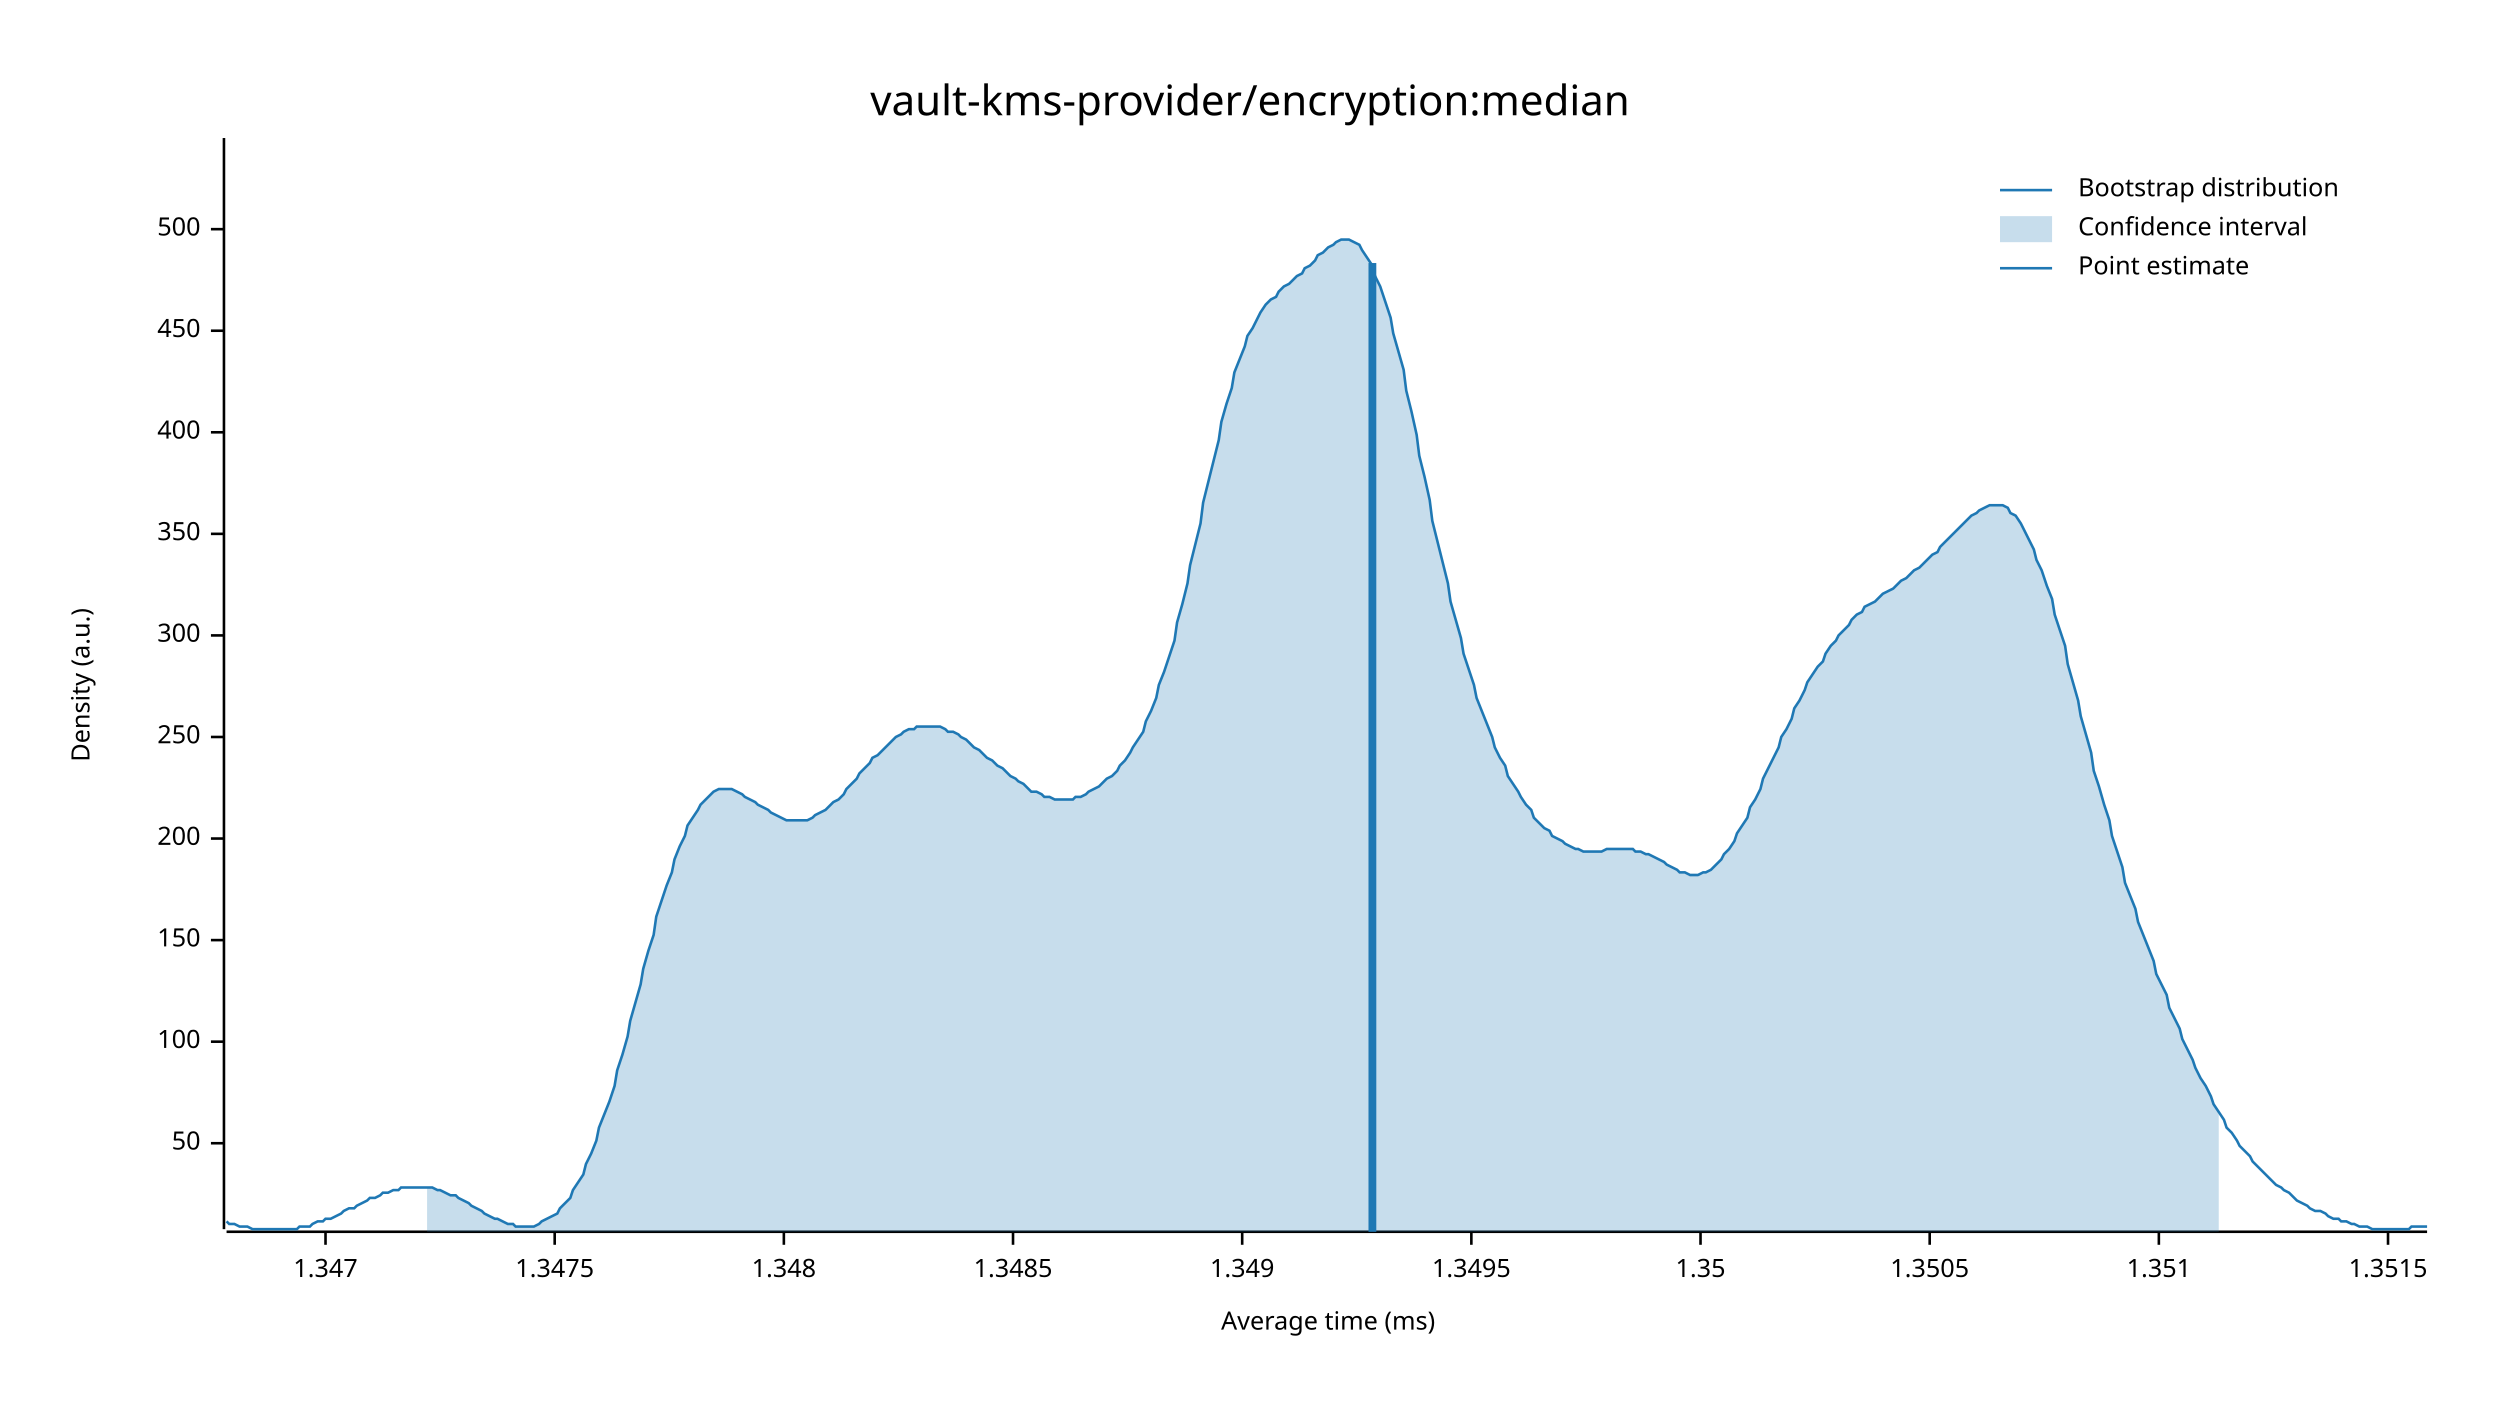
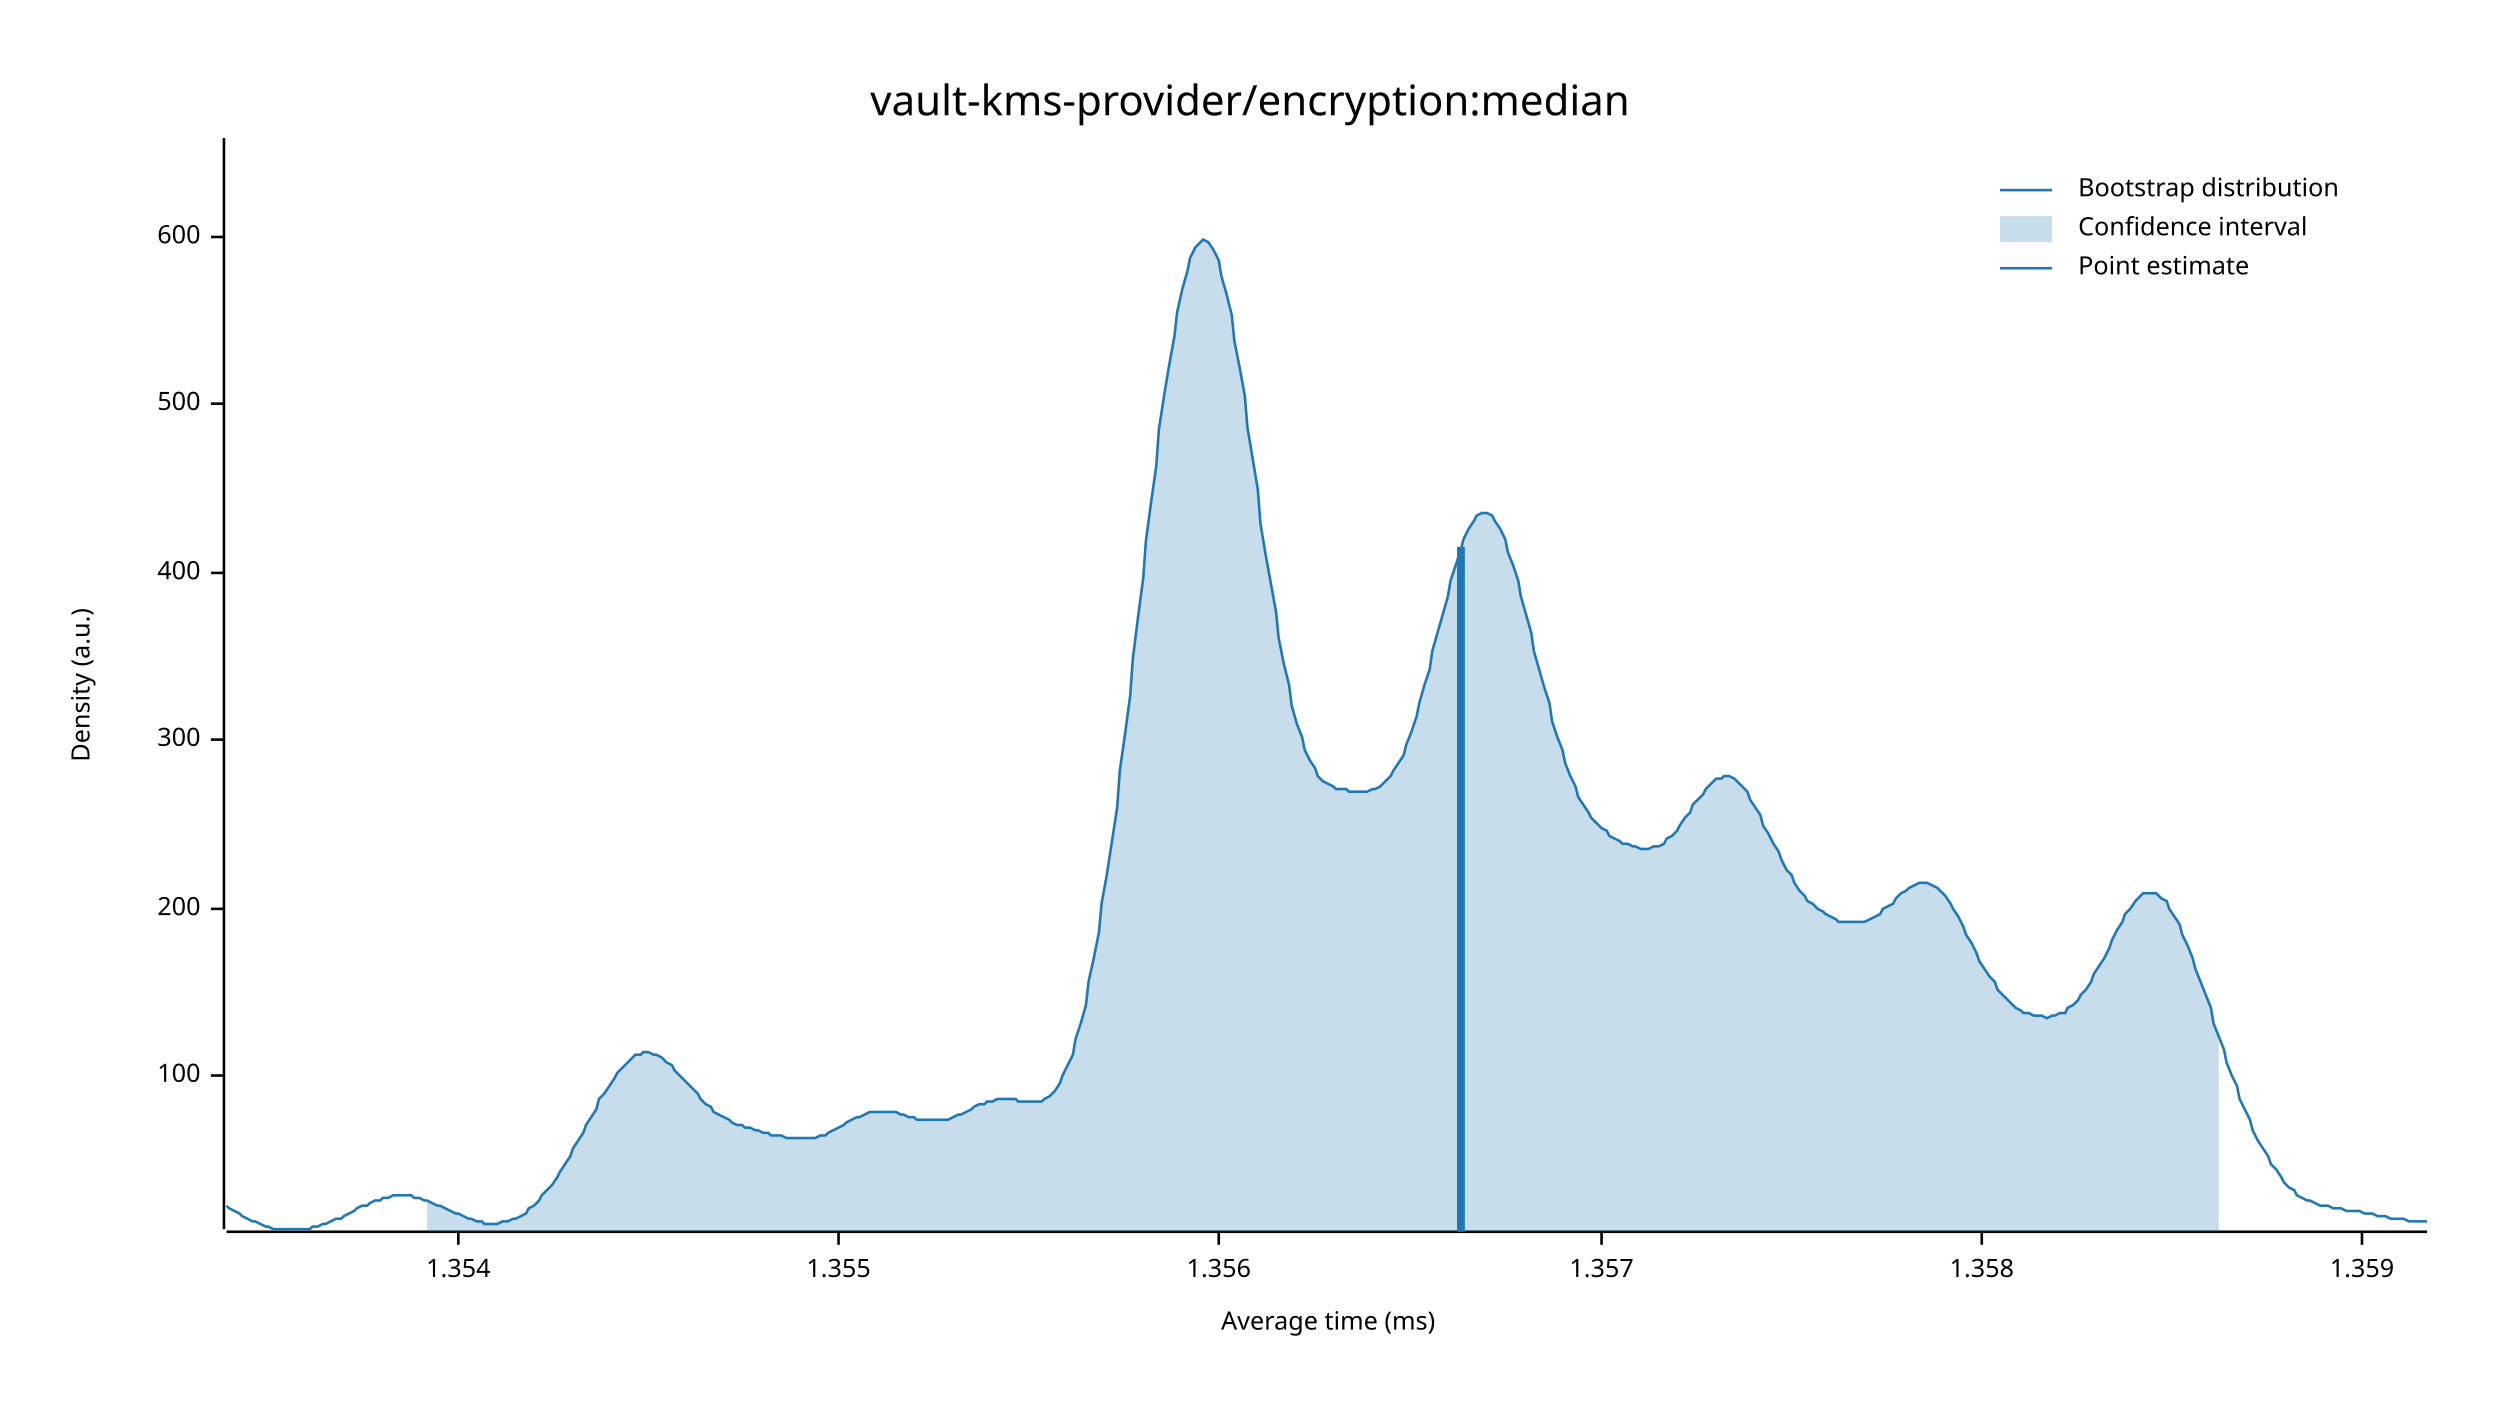
<svg xmlns="http://www.w3.org/2000/svg" width="960" height="540" viewBox="0 0 960 540">
  <text x="480" y="32" dy="0.76em" text-anchor="middle" font-family="sans-serif" font-size="16.129" opacity="1" fill="#000000">
vault-kms-provider/encryption:median
</text>
  <text x="27" y="263" dy="0.76em" text-anchor="middle" font-family="sans-serif" font-size="9.677" opacity="1" fill="#000000" transform="rotate(270, 27, 263)">
Density (a.u.)
</text>
  <text x="510" y="513" dy="-0.5ex" text-anchor="middle" font-family="sans-serif" font-size="9.677" opacity="1" fill="#000000">
Average time (ms)
</text>
  <polyline fill="none" opacity="1" stroke="#000000" stroke-width="1" points="86,53 86,472 " />
-   <text x="77" y="439" dy="0.5ex" text-anchor="end" font-family="sans-serif" font-size="9.677" opacity="1" fill="#000000">
- 50
- </text>
-   <polyline fill="none" opacity="1" stroke="#000000" stroke-width="1" points="81,439 86,439 " />
-   <text x="77" y="400" dy="0.5ex" text-anchor="end" font-family="sans-serif" font-size="9.677" opacity="1" fill="#000000">
+   <text x="77" y="413" dy="0.5ex" text-anchor="end" font-family="sans-serif" font-size="9.677" opacity="1" fill="#000000">
100
</text>
-   <polyline fill="none" opacity="1" stroke="#000000" stroke-width="1" points="81,400 86,400 " />
-   <text x="77" y="361" dy="0.5ex" text-anchor="end" font-family="sans-serif" font-size="9.677" opacity="1" fill="#000000">
- 150
- </text>
-   <polyline fill="none" opacity="1" stroke="#000000" stroke-width="1" points="81,361 86,361 " />
-   <text x="77" y="322" dy="0.5ex" text-anchor="end" font-family="sans-serif" font-size="9.677" opacity="1" fill="#000000">
+   <polyline fill="none" opacity="1" stroke="#000000" stroke-width="1" points="81,413 86,413 " />
+   <text x="77" y="349" dy="0.5ex" text-anchor="end" font-family="sans-serif" font-size="9.677" opacity="1" fill="#000000">
200
</text>
-   <polyline fill="none" opacity="1" stroke="#000000" stroke-width="1" points="81,322 86,322 " />
-   <text x="77" y="283" dy="0.5ex" text-anchor="end" font-family="sans-serif" font-size="9.677" opacity="1" fill="#000000">
- 250
- </text>
-   <polyline fill="none" opacity="1" stroke="#000000" stroke-width="1" points="81,283 86,283 " />
-   <text x="77" y="244" dy="0.5ex" text-anchor="end" font-family="sans-serif" font-size="9.677" opacity="1" fill="#000000">
+   <polyline fill="none" opacity="1" stroke="#000000" stroke-width="1" points="81,349 86,349 " />
+   <text x="77" y="284" dy="0.5ex" text-anchor="end" font-family="sans-serif" font-size="9.677" opacity="1" fill="#000000">
300
</text>
-   <polyline fill="none" opacity="1" stroke="#000000" stroke-width="1" points="81,244 86,244 " />
-   <text x="77" y="205" dy="0.5ex" text-anchor="end" font-family="sans-serif" font-size="9.677" opacity="1" fill="#000000">
- 350
- </text>
-   <polyline fill="none" opacity="1" stroke="#000000" stroke-width="1" points="81,205 86,205 " />
-   <text x="77" y="166" dy="0.5ex" text-anchor="end" font-family="sans-serif" font-size="9.677" opacity="1" fill="#000000">
+   <polyline fill="none" opacity="1" stroke="#000000" stroke-width="1" points="81,284 86,284 " />
+   <text x="77" y="220" dy="0.5ex" text-anchor="end" font-family="sans-serif" font-size="9.677" opacity="1" fill="#000000">
400
</text>
-   <polyline fill="none" opacity="1" stroke="#000000" stroke-width="1" points="81,166 86,166 " />
-   <text x="77" y="127" dy="0.5ex" text-anchor="end" font-family="sans-serif" font-size="9.677" opacity="1" fill="#000000">
- 450
- </text>
-   <polyline fill="none" opacity="1" stroke="#000000" stroke-width="1" points="81,127 86,127 " />
-   <text x="77" y="88" dy="0.5ex" text-anchor="end" font-family="sans-serif" font-size="9.677" opacity="1" fill="#000000">
+   <polyline fill="none" opacity="1" stroke="#000000" stroke-width="1" points="81,220 86,220 " />
+   <text x="77" y="155" dy="0.5ex" text-anchor="end" font-family="sans-serif" font-size="9.677" opacity="1" fill="#000000">
500
</text>
-   <polyline fill="none" opacity="1" stroke="#000000" stroke-width="1" points="81,88 86,88 " />
+   <polyline fill="none" opacity="1" stroke="#000000" stroke-width="1" points="81,155 86,155 " />
+   <text x="77" y="91" dy="0.5ex" text-anchor="end" font-family="sans-serif" font-size="9.677" opacity="1" fill="#000000">
+ 600
+ </text>
+   <polyline fill="none" opacity="1" stroke="#000000" stroke-width="1" points="81,91 86,91 " />
  <polyline fill="none" opacity="1" stroke="#000000" stroke-width="1" points="87,473 932,473 " />
-   <text x="125" y="483" dy="0.76em" text-anchor="middle" font-family="sans-serif" font-size="9.677" opacity="1" fill="#000000">
- 1.347
+   <text x="176" y="483" dy="0.76em" text-anchor="middle" font-family="sans-serif" font-size="9.677" opacity="1" fill="#000000">
+ 1.354
</text>
-   <polyline fill="none" opacity="1" stroke="#000000" stroke-width="1" points="125,473 125,478 " />
-   <text x="213" y="483" dy="0.76em" text-anchor="middle" font-family="sans-serif" font-size="9.677" opacity="1" fill="#000000">
- 1.3475
+   <polyline fill="none" opacity="1" stroke="#000000" stroke-width="1" points="176,473 176,478 " />
+   <text x="322" y="483" dy="0.76em" text-anchor="middle" font-family="sans-serif" font-size="9.677" opacity="1" fill="#000000">
+ 1.355
</text>
-   <polyline fill="none" opacity="1" stroke="#000000" stroke-width="1" points="213,473 213,478 " />
-   <text x="301" y="483" dy="0.76em" text-anchor="middle" font-family="sans-serif" font-size="9.677" opacity="1" fill="#000000">
- 1.348
+   <polyline fill="none" opacity="1" stroke="#000000" stroke-width="1" points="322,473 322,478 " />
+   <text x="468" y="483" dy="0.76em" text-anchor="middle" font-family="sans-serif" font-size="9.677" opacity="1" fill="#000000">
+ 1.356
</text>
-   <polyline fill="none" opacity="1" stroke="#000000" stroke-width="1" points="301,473 301,478 " />
-   <text x="389" y="483" dy="0.76em" text-anchor="middle" font-family="sans-serif" font-size="9.677" opacity="1" fill="#000000">
- 1.3485
+   <polyline fill="none" opacity="1" stroke="#000000" stroke-width="1" points="468,473 468,478 " />
+   <text x="615" y="483" dy="0.76em" text-anchor="middle" font-family="sans-serif" font-size="9.677" opacity="1" fill="#000000">
+ 1.357
</text>
-   <polyline fill="none" opacity="1" stroke="#000000" stroke-width="1" points="389,473 389,478 " />
-   <text x="477" y="483" dy="0.76em" text-anchor="middle" font-family="sans-serif" font-size="9.677" opacity="1" fill="#000000">
- 1.349
+   <polyline fill="none" opacity="1" stroke="#000000" stroke-width="1" points="615,473 615,478 " />
+   <text x="761" y="483" dy="0.76em" text-anchor="middle" font-family="sans-serif" font-size="9.677" opacity="1" fill="#000000">
+ 1.358
</text>
-   <polyline fill="none" opacity="1" stroke="#000000" stroke-width="1" points="477,473 477,478 " />
-   <text x="565" y="483" dy="0.76em" text-anchor="middle" font-family="sans-serif" font-size="9.677" opacity="1" fill="#000000">
- 1.3495
+   <polyline fill="none" opacity="1" stroke="#000000" stroke-width="1" points="761,473 761,478 " />
+   <text x="907" y="483" dy="0.76em" text-anchor="middle" font-family="sans-serif" font-size="9.677" opacity="1" fill="#000000">
+ 1.359
</text>
-   <polyline fill="none" opacity="1" stroke="#000000" stroke-width="1" points="565,473 565,478 " />
-   <text x="653" y="483" dy="0.76em" text-anchor="middle" font-family="sans-serif" font-size="9.677" opacity="1" fill="#000000">
- 1.35
- </text>
-   <polyline fill="none" opacity="1" stroke="#000000" stroke-width="1" points="653,473 653,478 " />
-   <text x="741" y="483" dy="0.76em" text-anchor="middle" font-family="sans-serif" font-size="9.677" opacity="1" fill="#000000">
- 1.3505
- </text>
-   <polyline fill="none" opacity="1" stroke="#000000" stroke-width="1" points="741,473 741,478 " />
-   <text x="829" y="483" dy="0.76em" text-anchor="middle" font-family="sans-serif" font-size="9.677" opacity="1" fill="#000000">
- 1.351
- </text>
-   <polyline fill="none" opacity="1" stroke="#000000" stroke-width="1" points="829,473 829,478 " />
-   <text x="917" y="483" dy="0.76em" text-anchor="middle" font-family="sans-serif" font-size="9.677" opacity="1" fill="#000000">
- 1.3515
- </text>
-   <polyline fill="none" opacity="1" stroke="#000000" stroke-width="1" points="917,473 917,478 " />
-   <polyline fill="none" opacity="1" stroke="#1F78B4" stroke-width="1" points="87,469 88,470 90,470 92,471 93,471 95,471 97,472 98,472 100,472 102,472 103,472 105,472 107,472 109,472 110,472 112,472 114,472 115,471 117,471 119,471 120,470 122,469 124,469 125,468 127,468 129,467 131,466 132,465 134,464 136,464 137,463 139,462 141,461 142,460 144,460 146,459 147,458 149,458 151,457 153,457 154,456 156,456 158,456 159,456 161,456 163,456 164,456 166,456 168,457 169,457 171,458 173,459 175,459 176,460 178,461 180,462 181,463 183,464 185,465 186,466 188,467 190,468 191,468 193,469 195,470 197,470 198,471 200,471 202,471 203,471 205,471 207,470 208,469 210,468 212,467 214,466 215,464 217,462 219,460 220,457 222,454 224,451 225,447 227,443 229,438 230,433 232,428 234,423 236,417 237,411 239,405 241,398 242,392 244,385 246,378 247,372 249,365 251,359 252,352 254,346 256,340 258,335 259,330 261,325 263,321 264,317 266,314 268,311 269,309 271,307 273,305 274,304 276,303 278,303 280,303 281,303 283,304 285,305 286,306 288,307 290,308 291,309 293,310 295,311 296,312 298,313 300,314 302,315 303,315 305,315 307,315 308,315 310,315 312,314 313,313 315,312 317,311 318,310 320,308 322,307 324,305 325,303 327,301 329,299 330,297 332,295 334,293 335,291 337,290 339,288 341,286 342,285 344,283 346,282 347,281 349,280 351,280 352,279 354,279 356,279 357,279 359,279 361,279 363,280 364,281 366,281 368,282 369,283 371,284 373,286 374,287 376,288 378,290 379,291 381,292 383,294 385,295 386,296 388,298 390,299 391,300 393,301 395,303 396,304 398,304 400,305 401,306 403,306 405,307 407,307 408,307 410,307 412,307 413,306 415,306 417,305 418,304 420,303 422,302 423,301 425,299 427,298 429,296 430,294 432,292 434,289 435,287 437,284 439,281 440,277 442,273 444,268 445,263 447,258 449,252 451,246 452,239 454,232 456,224 457,217 459,209 461,201 462,193 464,185 466,177 468,169 469,162 471,155 473,149 474,143 476,138 478,133 479,129 481,126 483,122 484,120 486,117 488,115 490,114 491,112 493,110 495,109 496,108 498,106 500,105 501,103 503,102 505,100 506,98 508,97 510,95 512,94 513,93 515,92 517,92 518,92 520,93 522,94 523,96 525,99 527,102 528,106 530,110 532,116 534,122 535,128 537,135 539,142 540,150 542,158 544,167 545,175 547,183 549,192 550,200 552,208 554,216 556,224 557,231 559,238 561,245 562,251 564,257 566,263 567,268 569,273 571,278 573,283 574,287 576,291 578,294 579,298 581,301 583,304 584,306 586,309 588,311 589,314 591,316 593,318 595,319 596,321 598,322 600,323 601,324 603,325 605,326 606,326 608,327 610,327 611,327 613,327 615,327 617,326 618,326 620,326 622,326 623,326 625,326 627,326 628,327 630,327 632,328 633,328 635,329 637,330 639,331 640,332 642,333 644,334 645,335 647,335 649,336 650,336 652,336 654,335 655,335 657,334 659,332 661,330 662,328 664,326 666,323 667,320 669,317 671,314 672,310 674,307 676,303 677,299 679,295 681,291 683,287 684,283 686,280 688,276 689,272 691,269 693,265 694,262 696,259 698,256 700,254 701,251 703,248 705,246 706,244 708,242 710,240 711,238 713,236 715,235 716,233 718,232 720,231 722,229 723,228 725,227 727,226 728,225 730,223 732,222 733,221 735,219 737,218 738,217 740,215 742,213 744,212 745,210 747,208 749,206 750,205 752,203 754,201 755,200 757,198 759,197 760,196 762,195 764,194 766,194 767,194 769,194 771,195 772,197 774,198 776,201 777,203 779,207 781,211 782,215 784,219 786,225 788,230 789,236 791,242 793,248 794,255 796,262 798,269 799,275 801,282 803,289 804,296 806,302 808,309 810,315 811,321 813,327 815,333 816,339 818,344 820,349 821,354 823,359 825,364 827,369 828,374 830,378 832,382 833,387 835,391 837,395 838,399 840,403 842,407 843,410 845,414 847,417 849,421 850,424 852,427 854,430 855,433 857,435 859,438 860,440 862,442 864,444 865,446 867,448 869,450 871,452 872,453 874,455 876,456 877,457 879,458 881,460 882,461 884,462 886,463 887,464 889,465 891,465 893,466 894,467 896,468 898,468 899,469 901,469 903,470 904,470 906,471 908,471 909,471 911,472 913,472 915,472 916,472 918,472 920,472 921,472 923,472 925,472 926,471 928,471 930,471 932,471 " />
-   <polygon opacity="0.25" fill="#1F78B4" points="164,456 166,456 168,457 169,457 171,458 173,459 175,459 176,460 178,461 180,462 181,463 183,464 185,465 186,466 188,467 190,468 191,468 193,469 195,470 197,470 198,471 200,471 202,471 203,471 205,471 207,470 208,469 210,468 212,467 214,466 215,464 217,462 219,460 220,457 222,454 224,451 225,447 227,443 229,438 230,433 232,428 234,423 236,417 237,411 239,405 241,398 242,392 244,385 246,378 247,372 249,365 251,359 252,352 254,346 256,340 258,335 259,330 261,325 263,321 264,317 266,314 268,311 269,309 271,307 273,305 274,304 276,303 278,303 280,303 281,303 283,304 285,305 286,306 288,307 290,308 291,309 293,310 295,311 296,312 298,313 300,314 302,315 303,315 305,315 307,315 308,315 310,315 312,314 313,313 315,312 317,311 318,310 320,308 322,307 324,305 325,303 327,301 329,299 330,297 332,295 334,293 335,291 337,290 339,288 341,286 342,285 344,283 346,282 347,281 349,280 351,280 352,279 354,279 356,279 357,279 359,279 361,279 363,280 364,281 366,281 368,282 369,283 371,284 373,286 374,287 376,288 378,290 379,291 381,292 383,294 385,295 386,296 388,298 390,299 391,300 393,301 395,303 396,304 398,304 400,305 401,306 403,306 405,307 407,307 408,307 410,307 412,307 413,306 415,306 417,305 418,304 420,303 422,302 423,301 425,299 427,298 429,296 430,294 432,292 434,289 435,287 437,284 439,281 440,277 442,273 444,268 445,263 447,258 449,252 451,246 452,239 454,232 456,224 457,217 459,209 461,201 462,193 464,185 466,177 468,169 469,162 471,155 473,149 474,143 476,138 478,133 479,129 481,126 483,122 484,120 486,117 488,115 490,114 491,112 493,110 495,109 496,108 498,106 500,105 501,103 503,102 505,100 506,98 508,97 510,95 512,94 513,93 515,92 517,92 518,92 520,93 522,94 523,96 525,99 527,102 528,106 530,110 532,116 534,122 535,128 537,135 539,142 540,150 542,158 544,167 545,175 547,183 549,192 550,200 552,208 554,216 556,224 557,231 559,238 561,245 562,251 564,257 566,263 567,268 569,273 571,278 573,283 574,287 576,291 578,294 579,298 581,301 583,304 584,306 586,309 588,311 589,314 591,316 593,318 595,319 596,321 598,322 600,323 601,324 603,325 605,326 606,326 608,327 610,327 611,327 613,327 615,327 617,326 618,326 620,326 622,326 623,326 625,326 627,326 628,327 630,327 632,328 633,328 635,329 637,330 639,331 640,332 642,333 644,334 645,335 647,335 649,336 650,336 652,336 654,335 655,335 657,334 659,332 661,330 662,328 664,326 666,323 667,320 669,317 671,314 672,310 674,307 676,303 677,299 679,295 681,291 683,287 684,283 686,280 688,276 689,272 691,269 693,265 694,262 696,259 698,256 700,254 701,251 703,248 705,246 706,244 708,242 710,240 711,238 713,236 715,235 716,233 718,232 720,231 722,229 723,228 725,227 727,226 728,225 730,223 732,222 733,221 735,219 737,218 738,217 740,215 742,213 744,212 745,210 747,208 749,206 750,205 752,203 754,201 755,200 757,198 759,197 760,196 762,195 764,194 766,194 767,194 769,194 771,195 772,197 774,198 776,201 777,203 779,207 781,211 782,215 784,219 786,225 788,230 789,236 791,242 793,248 794,255 796,262 798,269 799,275 801,282 803,289 804,296 806,302 808,309 810,315 811,321 813,327 815,333 816,339 818,344 820,349 821,354 823,359 825,364 827,369 828,374 830,378 832,382 833,387 835,391 837,395 838,399 840,403 842,407 843,410 845,414 847,417 849,421 850,424 852,427 852,473 164,473 " />
-   <polyline fill="none" opacity="1" stroke="#1F78B4" stroke-width="3" points="527,473 527,101 " />
+   <polyline fill="none" opacity="1" stroke="#000000" stroke-width="1" points="907,473 907,478 " />
+   <polyline fill="none" opacity="1" stroke="#1F78B4" stroke-width="1" points="87,463 88,464 90,465 92,466 93,467 95,468 97,469 98,469 100,470 102,471 103,471 105,472 107,472 109,472 110,472 112,472 114,472 115,472 117,472 119,472 120,471 122,471 124,470 125,470 127,469 129,468 131,468 132,467 134,466 136,465 137,464 139,463 141,463 142,462 144,461 146,461 147,460 149,460 151,459 153,459 154,459 156,459 158,459 159,460 161,460 163,461 164,461 166,462 168,463 169,463 171,464 173,465 175,466 176,466 178,467 180,468 181,468 183,469 185,469 186,470 188,470 190,470 191,470 193,469 195,469 197,468 198,468 200,467 202,466 203,464 205,463 207,461 208,459 210,457 212,455 214,452 215,450 217,447 219,444 220,441 222,438 224,435 225,432 227,429 229,426 230,422 232,420 234,417 236,414 237,412 239,410 241,408 242,407 244,405 246,405 247,404 249,404 251,405 252,405 254,406 256,408 258,409 259,411 261,413 263,415 264,416 266,418 268,420 269,422 271,424 273,425 274,427 276,428 278,429 280,430 281,431 283,432 285,432 286,433 288,433 290,434 291,434 293,435 295,435 296,436 298,436 300,436 302,437 303,437 305,437 307,437 308,437 310,437 312,437 313,437 315,436 317,436 318,435 320,434 322,433 324,432 325,431 327,430 329,429 330,429 332,428 334,427 335,427 337,427 339,427 341,427 342,427 344,427 346,428 347,428 349,429 351,429 352,430 354,430 356,430 357,430 359,430 361,430 363,430 364,430 366,429 368,428 369,428 371,427 373,426 374,425 376,424 378,424 379,423 381,423 383,422 385,422 386,422 388,422 390,422 391,423 393,423 395,423 396,423 398,423 400,423 401,422 403,421 405,419 407,416 408,413 410,409 412,405 413,399 415,393 417,386 418,377 420,368 422,358 423,347 425,336 427,323 429,310 430,296 432,282 434,267 435,253 437,237 439,222 440,208 442,193 444,179 445,165 447,152 449,140 451,129 452,120 454,111 456,104 457,99 459,95 461,93 462,92 464,93 466,96 468,100 469,106 471,113 473,121 474,131 476,141 478,152 479,164 481,176 483,188 484,201 486,213 488,224 490,235 491,245 493,255 495,263 496,271 498,278 500,283 501,288 503,292 505,295 506,298 508,300 510,301 512,302 513,303 515,303 517,303 518,304 520,304 522,304 523,304 525,304 527,303 528,303 530,302 532,300 534,298 535,296 537,293 539,290 540,286 542,281 544,275 545,270 547,263 549,257 550,250 552,243 554,236 556,229 557,223 559,217 561,211 562,207 564,203 566,200 567,198 569,197 571,197 573,198 574,200 576,203 578,207 579,212 581,217 583,223 584,229 586,236 588,243 589,250 591,257 593,264 595,270 596,277 598,283 600,288 601,293 603,298 605,302 606,306 608,309 610,312 611,314 613,316 615,318 617,319 618,321 620,322 622,323 623,324 625,324 627,325 628,325 630,326 632,326 633,326 635,325 637,325 639,324 640,322 642,321 644,319 645,317 647,314 649,312 650,309 652,307 654,305 655,303 657,301 659,299 661,299 662,298 664,298 666,299 667,300 669,302 671,304 672,307 674,310 676,313 677,317 679,320 681,324 683,327 684,330 686,334 688,336 689,339 691,342 693,344 694,346 696,347 698,349 700,350 701,351 703,352 705,353 706,354 708,354 710,354 711,354 713,354 715,354 716,354 718,353 720,352 722,351 723,349 725,348 727,347 728,345 730,343 732,342 733,341 735,340 737,339 738,339 740,339 742,340 744,341 745,342 747,344 749,347 750,349 752,352 754,356 755,359 757,362 759,366 760,369 762,372 764,375 766,377 767,380 769,382 771,384 772,385 774,387 776,388 777,389 779,389 781,390 782,390 784,390 786,391 788,390 789,390 791,389 793,389 794,387 796,386 798,384 799,382 801,380 803,377 804,374 806,371 808,368 810,364 811,361 813,357 815,354 816,351 818,349 820,346 821,345 823,343 825,343 827,343 828,343 830,345 832,346 833,349 835,352 837,355 838,359 840,363 842,368 843,372 845,377 847,382 849,387 850,393 852,398 854,403 855,408 857,413 859,417 860,422 862,426 864,430 865,434 867,438 869,441 871,444 872,447 874,449 876,452 877,454 879,456 881,457 882,459 884,460 886,461 887,461 889,462 891,463 893,463 894,463 896,464 898,464 899,464 901,465 903,465 904,465 906,465 908,466 909,466 911,466 913,467 915,467 916,467 918,468 920,468 921,468 923,468 925,469 926,469 928,469 930,469 932,469 " />
+   <polygon opacity="0.25" fill="#1F78B4" points="164,461 166,462 168,463 169,463 171,464 173,465 175,466 176,466 178,467 180,468 181,468 183,469 185,469 186,470 188,470 190,470 191,470 193,469 195,469 197,468 198,468 200,467 202,466 203,464 205,463 207,461 208,459 210,457 212,455 214,452 215,450 217,447 219,444 220,441 222,438 224,435 225,432 227,429 229,426 230,422 232,420 234,417 236,414 237,412 239,410 241,408 242,407 244,405 246,405 247,404 249,404 251,405 252,405 254,406 256,408 258,409 259,411 261,413 263,415 264,416 266,418 268,420 269,422 271,424 273,425 274,427 276,428 278,429 280,430 281,431 283,432 285,432 286,433 288,433 290,434 291,434 293,435 295,435 296,436 298,436 300,436 302,437 303,437 305,437 307,437 308,437 310,437 312,437 313,437 315,436 317,436 318,435 320,434 322,433 324,432 325,431 327,430 329,429 330,429 332,428 334,427 335,427 337,427 339,427 341,427 342,427 344,427 346,428 347,428 349,429 351,429 352,430 354,430 356,430 357,430 359,430 361,430 363,430 364,430 366,429 368,428 369,428 371,427 373,426 374,425 376,424 378,424 379,423 381,423 383,422 385,422 386,422 388,422 390,422 391,423 393,423 395,423 396,423 398,423 400,423 401,422 403,421 405,419 407,416 408,413 410,409 412,405 413,399 415,393 417,386 418,377 420,368 422,358 423,347 425,336 427,323 429,310 430,296 432,282 434,267 435,253 437,237 439,222 440,208 442,193 444,179 445,165 447,152 449,140 451,129 452,120 454,111 456,104 457,99 459,95 461,93 462,92 464,93 466,96 468,100 469,106 471,113 473,121 474,131 476,141 478,152 479,164 481,176 483,188 484,201 486,213 488,224 490,235 491,245 493,255 495,263 496,271 498,278 500,283 501,288 503,292 505,295 506,298 508,300 510,301 512,302 513,303 515,303 517,303 518,304 520,304 522,304 523,304 525,304 527,303 528,303 530,302 532,300 534,298 535,296 537,293 539,290 540,286 542,281 544,275 545,270 547,263 549,257 550,250 552,243 554,236 556,229 557,223 559,217 561,211 562,207 564,203 566,200 567,198 569,197 571,197 573,198 574,200 576,203 578,207 579,212 581,217 583,223 584,229 586,236 588,243 589,250 591,257 593,264 595,270 596,277 598,283 600,288 601,293 603,298 605,302 606,306 608,309 610,312 611,314 613,316 615,318 617,319 618,321 620,322 622,323 623,324 625,324 627,325 628,325 630,326 632,326 633,326 635,325 637,325 639,324 640,322 642,321 644,319 645,317 647,314 649,312 650,309 652,307 654,305 655,303 657,301 659,299 661,299 662,298 664,298 666,299 667,300 669,302 671,304 672,307 674,310 676,313 677,317 679,320 681,324 683,327 684,330 686,334 688,336 689,339 691,342 693,344 694,346 696,347 698,349 700,350 701,351 703,352 705,353 706,354 708,354 710,354 711,354 713,354 715,354 716,354 718,353 720,352 722,351 723,349 725,348 727,347 728,345 730,343 732,342 733,341 735,340 737,339 738,339 740,339 742,340 744,341 745,342 747,344 749,347 750,349 752,352 754,356 755,359 757,362 759,366 760,369 762,372 764,375 766,377 767,380 769,382 771,384 772,385 774,387 776,388 777,389 779,389 781,390 782,390 784,390 786,391 788,390 789,390 791,389 793,389 794,387 796,386 798,384 799,382 801,380 803,377 804,374 806,371 808,368 810,364 811,361 813,357 815,354 816,351 818,349 820,346 821,345 823,343 825,343 827,343 828,343 830,345 832,346 833,349 835,352 837,355 838,359 840,363 842,368 843,372 845,377 847,382 849,387 850,393 852,398 852,473 164,473 " />
+   <polyline fill="none" opacity="1" stroke="#1F78B4" stroke-width="3" points="561,473 561,210 " />
  <text x="798" y="68" dy="0.76em" text-anchor="start" font-family="sans-serif" font-size="9.677" opacity="1" fill="#000000">
Bootstrap distribution
</text>
  <text x="798" y="83" dy="0.76em" text-anchor="start" font-family="sans-serif" font-size="9.677" opacity="1" fill="#000000">
Confidence interval
</text>
  <text x="798" y="98" dy="0.76em" text-anchor="start" font-family="sans-serif" font-size="9.677" opacity="1" fill="#000000">
Point estimate
</text>
  <polyline fill="none" opacity="1" stroke="#1F78B4" stroke-width="1" points="768,73 788,73 " />
  <rect x="768" y="83" width="20" height="10" opacity="0.25" fill="#1F78B4" stroke="none" />
  <polyline fill="none" opacity="1" stroke="#1F78B4" stroke-width="1" points="768,103 788,103 " />
</svg>
